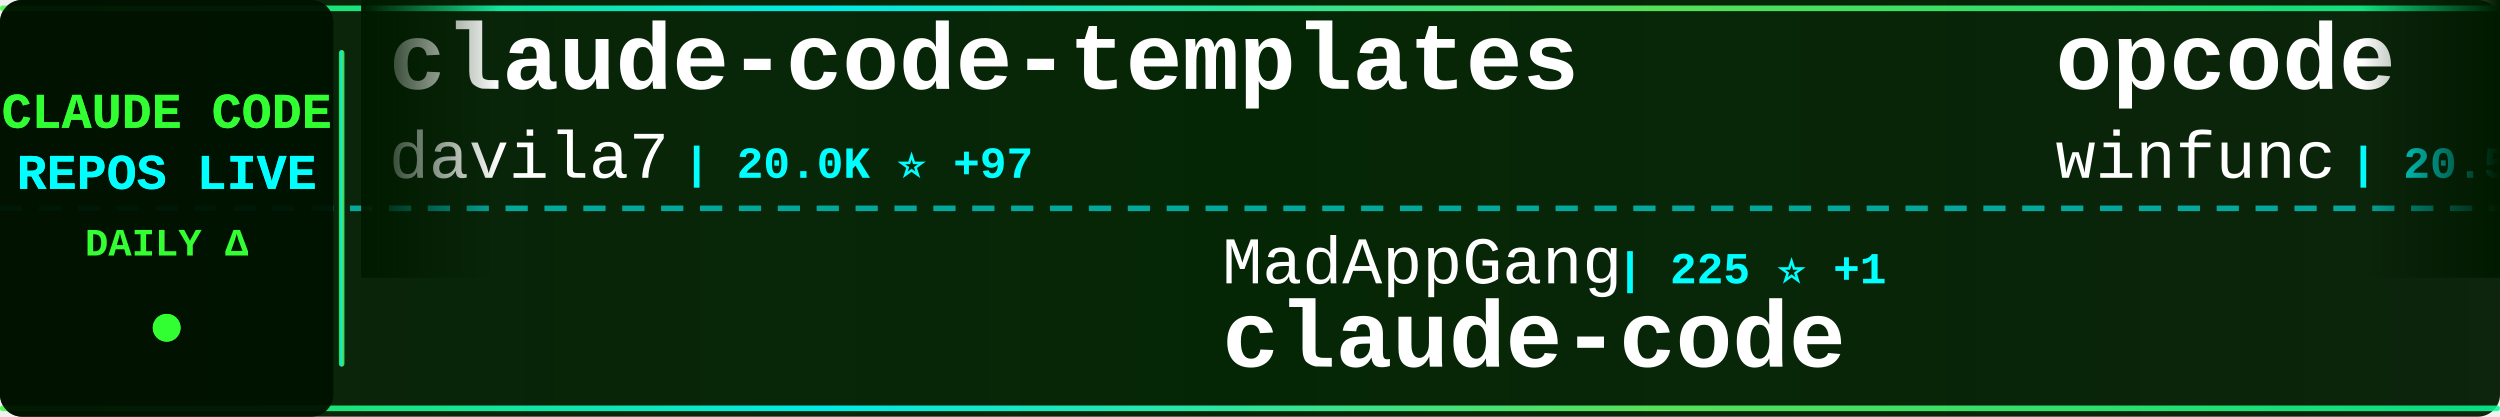
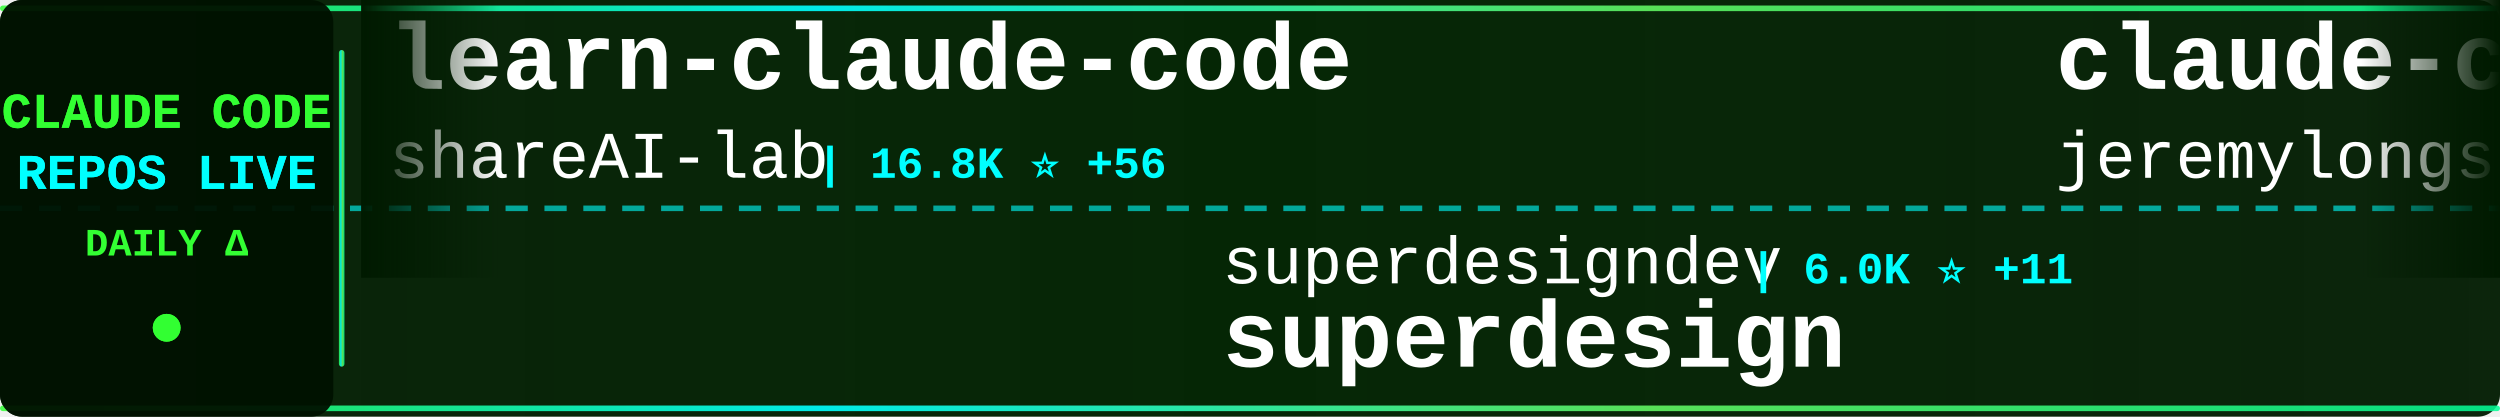
<svg xmlns="http://www.w3.org/2000/svg" width="900" height="150">
  <defs>
    <linearGradient id="tickerBg" x1="0%" y1="0%" x2="100%" y2="0%">
      <stop offset="0%" style="stop-color:#001a00;stop-opacity:0.95" />
      <stop offset="50%" style="stop-color:#002200;stop-opacity:0.98" />
      <stop offset="100%" style="stop-color:#001a00;stop-opacity:0.95" />
    </linearGradient>
    <linearGradient id="borderGrad" x1="0%" y1="0%" x2="100%" y2="0%">
      <stop offset="0%" style="stop-color:#33ff33;stop-opacity:0.85">
        <animate attributeName="stop-opacity" values="0.85;1;0.85" dur="2s" repeatCount="indefinite" />
      </stop>
      <stop offset="33%" style="stop-color:#00ffff;stop-opacity:0.9">
        <animate attributeName="stop-opacity" values="0.9;1;0.9" dur="2.2s" repeatCount="indefinite" />
      </stop>
      <stop offset="66%" style="stop-color:#66ff66;stop-opacity:0.85">
        <animate attributeName="stop-opacity" values="0.85;1;0.85" dur="1.8s" repeatCount="indefinite" />
      </stop>
      <stop offset="100%" style="stop-color:#00ff99;stop-opacity:0.85">
        <animate attributeName="stop-opacity" values="0.85;1;0.85" dur="2s" repeatCount="indefinite" />
      </stop>
    </linearGradient>
    <filter id="textGlow">
      <feGaussianBlur stdDeviation="0.1" result="coloredBlur" />
      <feMerge>
        <feMergeNode in="coloredBlur" />
        <feMergeNode in="SourceGraphic" />
      </feMerge>
    </filter>
    <filter id="metricGlow">
      <feGaussianBlur stdDeviation="0.2" result="coloredBlur" />
      <feMerge>
        <feMergeNode in="coloredBlur" />
        <feMergeNode in="SourceGraphic" />
      </feMerge>
    </filter>
    <linearGradient id="leftFade" x1="0%" y1="0%" x2="100%" y2="0%">
      <stop offset="0%" style="stop-color:#001a00;stop-opacity:1" />
      <stop offset="100%" style="stop-color:#001a00;stop-opacity:0" />
    </linearGradient>
    <linearGradient id="rightFade" x1="0%" y1="0%" x2="100%" y2="0%">
      <stop offset="0%" style="stop-color:#001a00;stop-opacity:0" />
      <stop offset="100%" style="stop-color:#001a00;stop-opacity:1" />
    </linearGradient>
  </defs>
  <rect width="900" height="150" fill="url(#tickerBg)" rx="8" />
  <rect x="0" y="2" width="900" height="2" fill="url(#borderGrad)" rx="1" />
  <rect x="0" y="146" width="900" height="2" fill="url(#borderGrad)" rx="1" />
  <line x1="0" y1="75" x2="900" y2="75" stroke="#00ffff" stroke-width="2" stroke-dasharray="8 6" opacity="0.6" />
  <rect x="0" y="0" width="120" height="150" fill="#001100" opacity="0.95" rx="8" />
  <text x="60" y="46" font-family="'Courier New', monospace" font-size="18" font-weight="bold" fill="#33ff33" text-anchor="middle" filter="url(#textGlow)">
    CLAUDE CODE
  </text>
  <text x="60" y="68" font-family="'Courier New', monospace" font-size="18" font-weight="bold" fill="#00ffff" text-anchor="middle" filter="url(#textGlow)">
    REPOS LIVE
  </text>
  <text x="60" y="92" font-family="'Courier New', monospace" font-size="14" font-weight="bold" fill="#33ff33" text-anchor="middle">
    DAILY Δ
  </text>
  <circle cx="60" cy="118" r="5" fill="#33ff33" filter="url(#metricGlow)">
    <animate attributeName="r" values="4;6;4" dur="1.5s" repeatCount="indefinite" />
    <animate attributeName="opacity" values="0.6;1;0.6" dur="1.5s" repeatCount="indefinite" />
  </circle>
  <rect x="122" y="18" width="2" height="114" fill="url(#borderGrad)" rx="1" />
  <clipPath id="tickerClip">
    <rect x="130" y="0" width="770" height="150" />
  </clipPath>
  <g clip-path="url(#tickerClip)">
    <g id="tickerItems">
      <animateTransform attributeName="transform" attributeType="XML" type="translate" from="0 0" to="-3000 0" dur="54s" repeatCount="indefinite" />
      <g transform="translate(0, 0)">
-         <text x="140" y="32" font-family="'Courier New', monospace" font-size="34" font-weight="bold" fill="#ffffff">claude-code-templates</text>
-         <text x="140" y="64" font-family="'Courier New', monospace" font-size="24" font-weight="normal" fill="#ffffff" opacity="1.0">davila7</text>
-         <text x="246" y="64" font-family="'Courier New', monospace" font-size="16" font-weight="bold" fill="#00ffff"> | 20.0K ⭐ +97</text>
+         <text x="140" y="32" font-family="'Courier New', monospace" font-size="34" font-weight="bold" fill="#ffffff">learn-claude-code</text>
+         <text x="140" y="64" font-family="'Courier New', monospace" font-size="24" font-weight="normal" fill="#ffffff" opacity="1.0">shareAI-lab</text>
+         <text x="294" y="64" font-family="'Courier New', monospace" font-size="16" font-weight="bold" fill="#00ffff"> | 16.8K ⭐ +56</text>
      </g>
      <g transform="translate(300, 0)">
-         <text x="140" y="102" font-family="'Courier New', monospace" font-size="24" font-weight="normal" fill="#ffffff" opacity="1.0">MadAppGang</text>
-         <text x="282" y="102" font-family="'Courier New', monospace" font-size="16" font-weight="bold" fill="#00ffff"> | 225 ⭐ +1</text>
-         <text x="140" y="132" font-family="'Courier New', monospace" font-size="34" font-weight="bold" fill="#ffffff">claude-code</text>
+         <text x="140" y="102" font-family="'Courier New', monospace" font-size="24" font-weight="normal" fill="#ffffff" opacity="1.0">superdesigndev</text>
+         <text x="330" y="102" font-family="'Courier New', monospace" font-size="16" font-weight="bold" fill="#00ffff"> | 6.0K ⭐ +11</text>
+         <text x="140" y="132" font-family="'Courier New', monospace" font-size="34" font-weight="bold" fill="#ffffff">superdesign</text>
      </g>
      <g transform="translate(600, 0)">
-         <text x="140" y="32" font-family="'Courier New', monospace" font-size="34" font-weight="bold" fill="#ffffff">opcode</text>
-         <text x="140" y="64" font-family="'Courier New', monospace" font-size="24" font-weight="normal" fill="#ffffff" opacity="1.0">winfunc</text>
-         <text x="246" y="64" font-family="'Courier New', monospace" font-size="16" font-weight="bold" fill="#00ffff"> | 20.5K ⭐ +20</text>
+         <text x="140" y="32" font-family="'Courier New', monospace" font-size="34" font-weight="bold" fill="#ffffff">claude-code-plugins-plus...</text>
+         <text x="140" y="64" font-family="'Courier New', monospace" font-size="24" font-weight="normal" fill="#ffffff" opacity="1.0">jeremylongshore</text>
+         <text x="342" y="64" font-family="'Courier New', monospace" font-size="16" font-weight="bold" fill="#00ffff"> | 1.3K ⭐ +9</text>
      </g>
      <g transform="translate(900, 0)">
-         <text x="140" y="102" font-family="'Courier New', monospace" font-size="24" font-weight="normal" fill="#ffffff" opacity="1.0">d-kimuson</text>
-         <text x="270" y="102" font-family="'Courier New', monospace" font-size="16" font-weight="bold" fill="#00ffff"> | 869 ⭐ +2</text>
-         <text x="140" y="132" font-family="'Courier New', monospace" font-size="34" font-weight="bold" fill="#ffffff">claude-code-viewer</text>
+         <text x="140" y="102" font-family="'Courier New', monospace" font-size="24" font-weight="normal" fill="#ffffff" opacity="1.0">frankbria</text>
+         <text x="270" y="102" font-family="'Courier New', monospace" font-size="16" font-weight="bold" fill="#00ffff"> | 6.6K ⭐ +77</text>
+         <text x="140" y="132" font-family="'Courier New', monospace" font-size="34" font-weight="bold" fill="#ffffff">ralph-claude-code</text>
      </g>
      <g transform="translate(1200, 0)">
-         <text x="140" y="32" font-family="'Courier New', monospace" font-size="34" font-weight="bold" fill="#ffffff">superpowers</text>
-         <text x="140" y="64" font-family="'Courier New', monospace" font-size="24" font-weight="normal" fill="#ffffff" opacity="1.0">obra</text>
-         <text x="210" y="64" font-family="'Courier New', monospace" font-size="16" font-weight="bold" fill="#00ffff"> | 49.0K ⭐ +710</text>
+         <text x="140" y="32" font-family="'Courier New', monospace" font-size="34" font-weight="bold" fill="#ffffff">Claude-Code-Workflow</text>
+         <text x="140" y="64" font-family="'Courier New', monospace" font-size="24" font-weight="normal" fill="#ffffff" opacity="1.0">catlog22</text>
+         <text x="258" y="64" font-family="'Courier New', monospace" font-size="16" font-weight="bold" fill="#00ffff"> | 1.3K ⭐ +7</text>
      </g>
      <g transform="translate(1500, 0)">
-         <text x="140" y="102" font-family="'Courier New', monospace" font-size="24" font-weight="normal" fill="#ffffff" opacity="1.0">Cranot</text>
-         <text x="234" y="102" font-family="'Courier New', monospace" font-size="16" font-weight="bold" fill="#00ffff"> | 2.3K ⭐ +5</text>
-         <text x="140" y="132" font-family="'Courier New', monospace" font-size="34" font-weight="bold" fill="#ffffff">claude-code-guide</text>
+         <text x="140" y="102" font-family="'Courier New', monospace" font-size="24" font-weight="normal" fill="#ffffff" opacity="1.0">eyaltoledano</text>
+         <text x="306" y="102" font-family="'Courier New', monospace" font-size="16" font-weight="bold" fill="#00ffff"> | 25.4K ⭐ +22</text>
+         <text x="140" y="132" font-family="'Courier New', monospace" font-size="34" font-weight="bold" fill="#ffffff">claude-task-master</text>
      </g>
      <g transform="translate(1800, 0)">
-         <text x="140" y="32" font-family="'Courier New', monospace" font-size="34" font-weight="bold" fill="#ffffff">claude-code-docs</text>
-         <text x="140" y="64" font-family="'Courier New', monospace" font-size="24" font-weight="normal" fill="#ffffff" opacity="1.0">ericbuess</text>
-         <text x="270" y="64" font-family="'Courier New', monospace" font-size="16" font-weight="bold" fill="#00ffff"> | 673 ⭐ +3</text>
+         <text x="140" y="32" font-family="'Courier New', monospace" font-size="34" font-weight="bold" fill="#ffffff">claude-code-hooks-master...</text>
+         <text x="140" y="64" font-family="'Courier New', monospace" font-size="24" font-weight="normal" fill="#ffffff" opacity="1.0">disler</text>
+         <text x="234" y="64" font-family="'Courier New', monospace" font-size="16" font-weight="bold" fill="#00ffff"> | 2.9K ⭐ +83</text>
      </g>
      <g transform="translate(2100, 0)">
-         <text x="140" y="102" font-family="'Courier New', monospace" font-size="24" font-weight="normal" fill="#ffffff" opacity="1.0">numman-ali</text>
-         <text x="282" y="102" font-family="'Courier New', monospace" font-size="16" font-weight="bold" fill="#00ffff"> | 8.1K ⭐ +59</text>
-         <text x="140" y="132" font-family="'Courier New', monospace" font-size="34" font-weight="bold" fill="#ffffff">openskills</text>
+         <text x="140" y="102" font-family="'Courier New', monospace" font-size="24" font-weight="normal" fill="#ffffff" opacity="1.0">anomalyco</text>
+         <text x="270" y="102" font-family="'Courier New', monospace" font-size="16" font-weight="bold" fill="#00ffff"> | 101.8K ⭐ +741</text>
+         <text x="140" y="132" font-family="'Courier New', monospace" font-size="34" font-weight="bold" fill="#ffffff">opencode</text>
      </g>
      <g transform="translate(2400, 0)">
-         <text x="140" y="32" font-family="'Courier New', monospace" font-size="34" font-weight="bold" fill="#ffffff">claude-code-hub</text>
-         <text x="140" y="64" font-family="'Courier New', monospace" font-size="24" font-weight="normal" fill="#ffffff" opacity="1.0">ding113</text>
-         <text x="246" y="64" font-family="'Courier New', monospace" font-size="16" font-weight="bold" fill="#00ffff"> | 1.4K ⭐ +10</text>
+         <text x="140" y="32" font-family="'Courier New', monospace" font-size="34" font-weight="bold" fill="#ffffff">claude-mem</text>
+         <text x="140" y="64" font-family="'Courier New', monospace" font-size="24" font-weight="normal" fill="#ffffff" opacity="1.0">thedotmack</text>
+         <text x="282" y="64" font-family="'Courier New', monospace" font-size="16" font-weight="bold" fill="#00ffff"> | 26.8K ⭐ +672</text>
      </g>
      <g transform="translate(2700, 0)">
-         <text x="140" y="102" font-family="'Courier New', monospace" font-size="24" font-weight="normal" fill="#ffffff" opacity="1.0">shanraisshan</text>
-         <text x="306" y="102" font-family="'Courier New', monospace" font-size="16" font-weight="bold" fill="#00ffff"> | 2.2K ⭐ +186</text>
-         <text x="140" y="132" font-family="'Courier New', monospace" font-size="34" font-weight="bold" fill="#ffffff">claude-code-best-practic...</text>
+         <text x="140" y="102" font-family="'Courier New', monospace" font-size="24" font-weight="normal" fill="#ffffff" opacity="1.0">github</text>
+         <text x="234" y="102" font-family="'Courier New', monospace" font-size="16" font-weight="bold" fill="#00ffff"> | 68.8K ⭐ +256</text>
+         <text x="140" y="132" font-family="'Courier New', monospace" font-size="34" font-weight="bold" fill="#ffffff">spec-kit</text>
      </g>
      <g transform="translate(3000, 0)">
-         <text x="140" y="32" font-family="'Courier New', monospace" font-size="34" font-weight="bold" fill="#ffffff">claude-code-templates</text>
-         <text x="140" y="64" font-family="'Courier New', monospace" font-size="24" font-weight="normal" fill="#ffffff" opacity="1.0">davila7</text>
-         <text x="246" y="64" font-family="'Courier New', monospace" font-size="16" font-weight="bold" fill="#00ffff"> | 20.0K ⭐ +97</text>
+         <text x="140" y="32" font-family="'Courier New', monospace" font-size="34" font-weight="bold" fill="#ffffff">learn-claude-code</text>
+         <text x="140" y="64" font-family="'Courier New', monospace" font-size="24" font-weight="normal" fill="#ffffff" opacity="1.0">shareAI-lab</text>
+         <text x="294" y="64" font-family="'Courier New', monospace" font-size="16" font-weight="bold" fill="#00ffff"> | 16.8K ⭐ +56</text>
      </g>
      <g transform="translate(3300, 0)">
-         <text x="140" y="102" font-family="'Courier New', monospace" font-size="24" font-weight="normal" fill="#ffffff" opacity="1.0">MadAppGang</text>
-         <text x="282" y="102" font-family="'Courier New', monospace" font-size="16" font-weight="bold" fill="#00ffff"> | 225 ⭐ +1</text>
-         <text x="140" y="132" font-family="'Courier New', monospace" font-size="34" font-weight="bold" fill="#ffffff">claude-code</text>
+         <text x="140" y="102" font-family="'Courier New', monospace" font-size="24" font-weight="normal" fill="#ffffff" opacity="1.0">superdesigndev</text>
+         <text x="330" y="102" font-family="'Courier New', monospace" font-size="16" font-weight="bold" fill="#00ffff"> | 6.0K ⭐ +11</text>
+         <text x="140" y="132" font-family="'Courier New', monospace" font-size="34" font-weight="bold" fill="#ffffff">superdesign</text>
      </g>
      <g transform="translate(3600, 0)">
-         <text x="140" y="32" font-family="'Courier New', monospace" font-size="34" font-weight="bold" fill="#ffffff">opcode</text>
-         <text x="140" y="64" font-family="'Courier New', monospace" font-size="24" font-weight="normal" fill="#ffffff" opacity="1.0">winfunc</text>
-         <text x="246" y="64" font-family="'Courier New', monospace" font-size="16" font-weight="bold" fill="#00ffff"> | 20.5K ⭐ +20</text>
+         <text x="140" y="32" font-family="'Courier New', monospace" font-size="34" font-weight="bold" fill="#ffffff">claude-code-plugins-plus...</text>
+         <text x="140" y="64" font-family="'Courier New', monospace" font-size="24" font-weight="normal" fill="#ffffff" opacity="1.0">jeremylongshore</text>
+         <text x="342" y="64" font-family="'Courier New', monospace" font-size="16" font-weight="bold" fill="#00ffff"> | 1.3K ⭐ +9</text>
      </g>
      <g transform="translate(3900, 0)">
-         <text x="140" y="102" font-family="'Courier New', monospace" font-size="24" font-weight="normal" fill="#ffffff" opacity="1.0">d-kimuson</text>
-         <text x="270" y="102" font-family="'Courier New', monospace" font-size="16" font-weight="bold" fill="#00ffff"> | 869 ⭐ +2</text>
-         <text x="140" y="132" font-family="'Courier New', monospace" font-size="34" font-weight="bold" fill="#ffffff">claude-code-viewer</text>
+         <text x="140" y="102" font-family="'Courier New', monospace" font-size="24" font-weight="normal" fill="#ffffff" opacity="1.0">frankbria</text>
+         <text x="270" y="102" font-family="'Courier New', monospace" font-size="16" font-weight="bold" fill="#00ffff"> | 6.6K ⭐ +77</text>
+         <text x="140" y="132" font-family="'Courier New', monospace" font-size="34" font-weight="bold" fill="#ffffff">ralph-claude-code</text>
      </g>
    </g>
  </g>
  <rect x="130" y="0" width="50" height="100" fill="url(#leftFade)" />
  <rect x="850" y="0" width="50" height="100" fill="url(#rightFade)" />
</svg>
